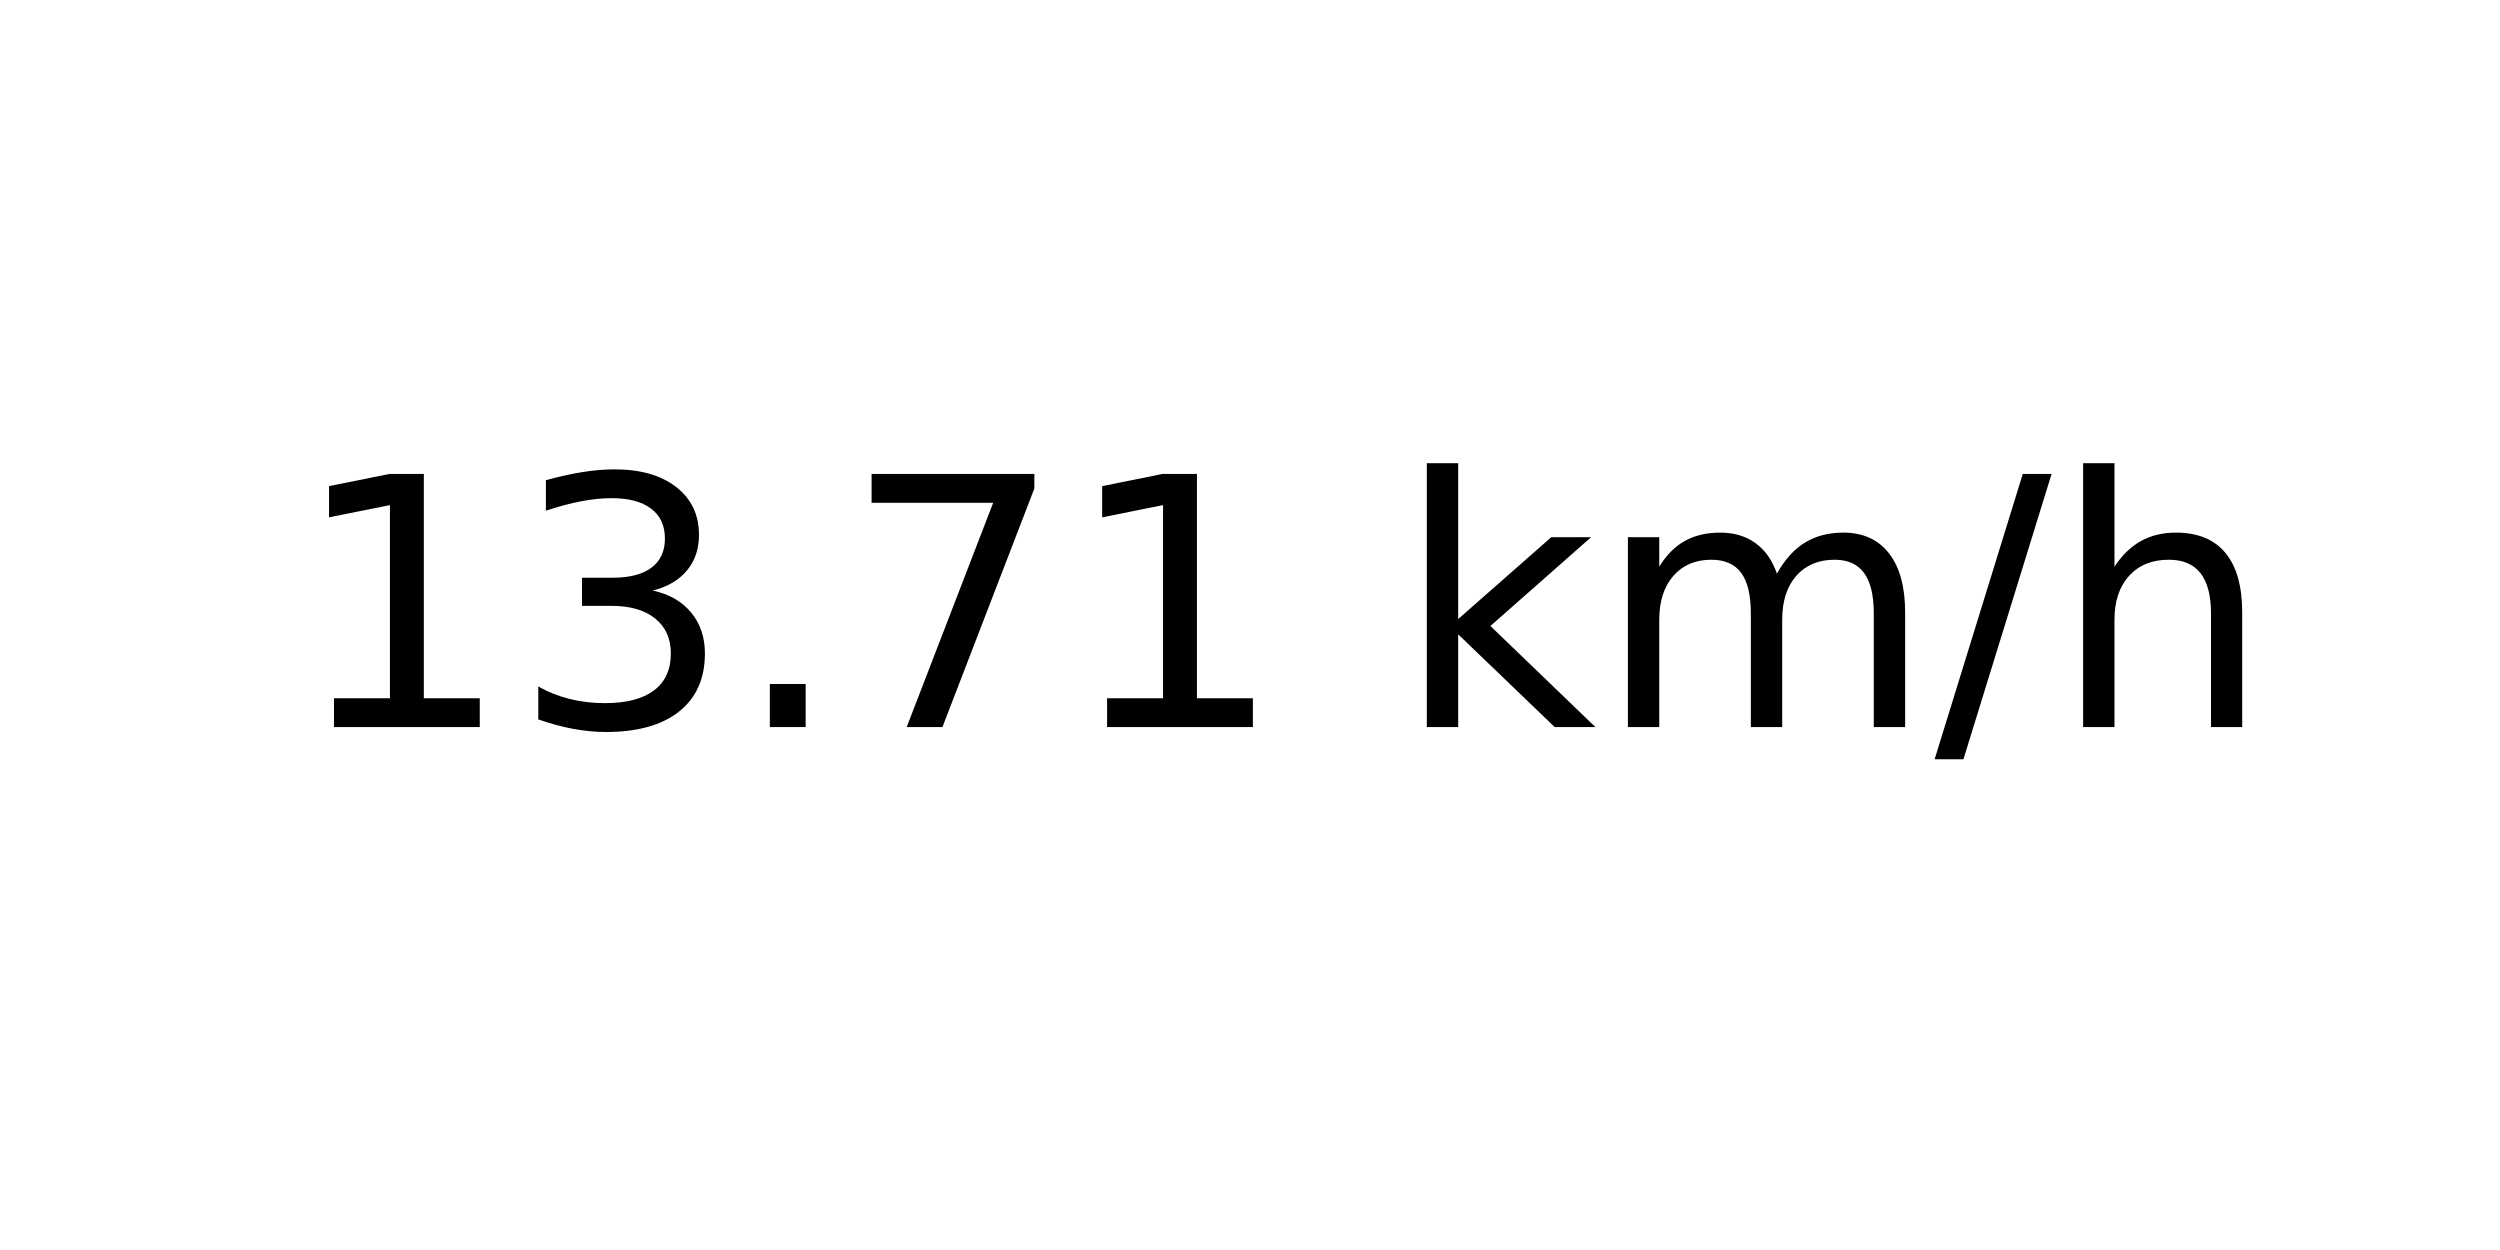
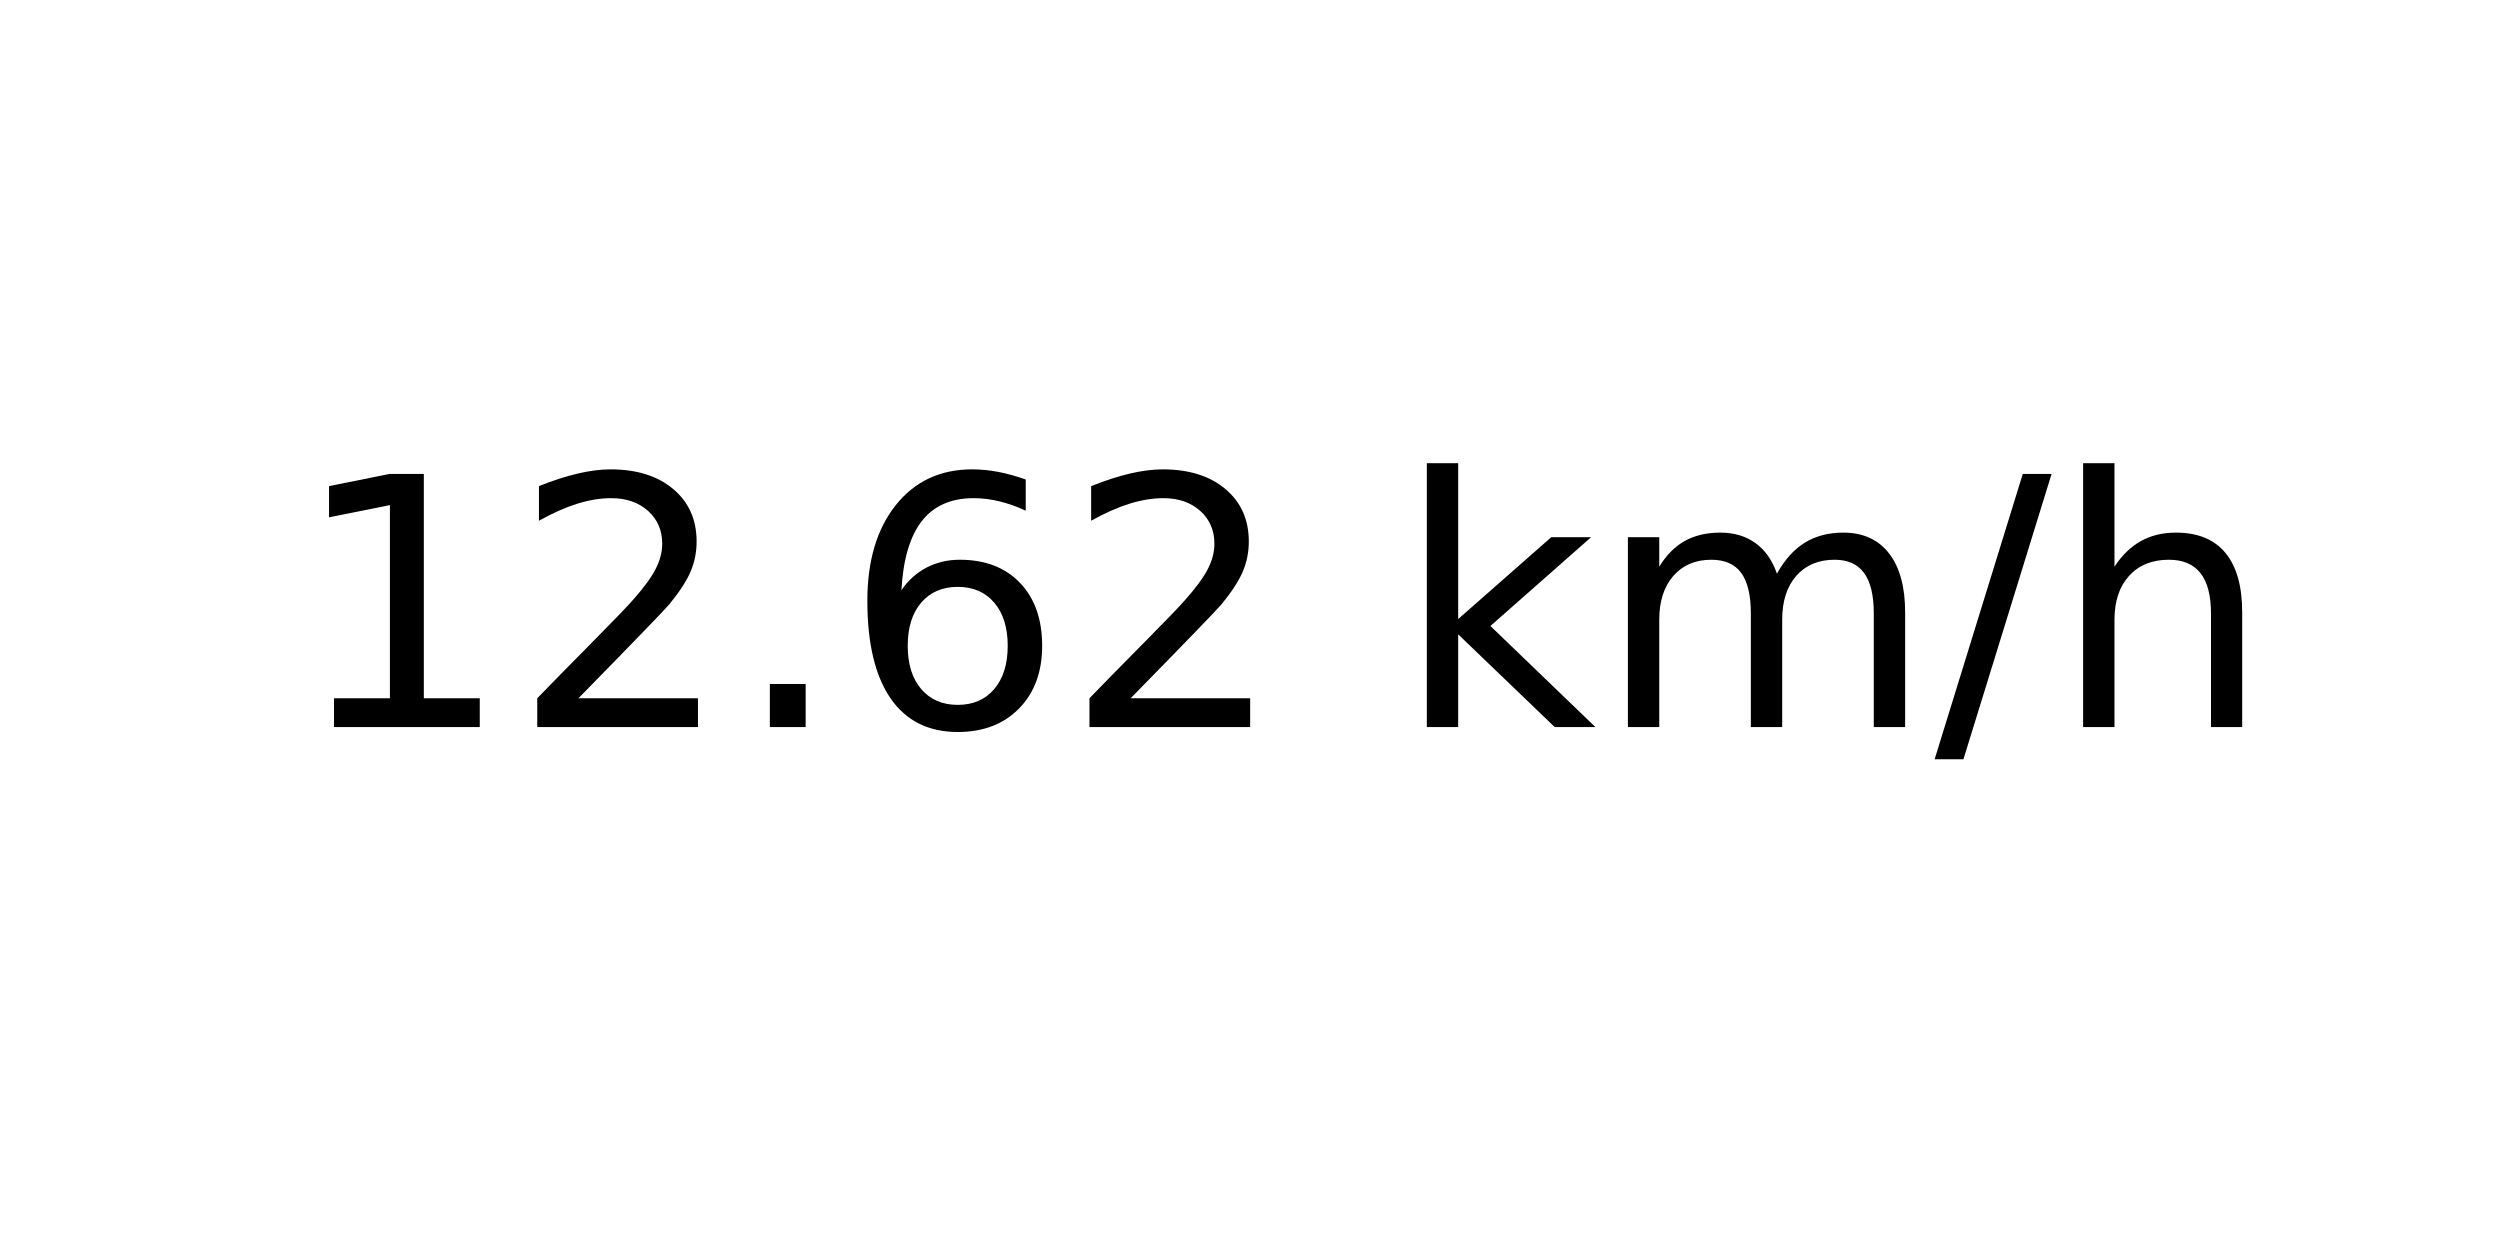
<svg xmlns="http://www.w3.org/2000/svg" xmlns:xlink="http://www.w3.org/1999/xlink" width="72pt" height="36pt" viewBox="0 0 72 36" version="1.1">
  <defs>
    <style type="text/css">*{stroke-linejoin: round; stroke-linecap: butt}</style>
  </defs>
  <g id="figure_1">
    <g id="axes_1">
      <g id="text_1">
        <g transform="translate(8.378125 20.93937) scale(0.1 -0.1)">
          <defs>
            <path id="DejaVuSans-31" d="M 794 531  L 1825 531  L 1825 4091  L 703 3866  L 703 4441  L 1819 4666  L 2450 4666  L 2450 531  L 3481 531  L 3481 0  L 794 0  L 794 531  z " transform="scale(0.015625)" />
-             <path id="DejaVuSans-33" d="M 2597 2516  Q 3050 2419 3304 2112  Q 3559 1806 3559 1356  Q 3559 666 3084 287  Q 2609 -91 1734 -91  Q 1441 -91 1130 -33  Q 819 25 488 141  L 488 750  Q 750 597 1062 519  Q 1375 441 1716 441  Q 2309 441 2620 675  Q 2931 909 2931 1356  Q 2931 1769 2642 2001  Q 2353 2234 1838 2234  L 1294 2234  L 1294 2753  L 1863 2753  Q 2328 2753 2575 2939  Q 2822 3125 2822 3475  Q 2822 3834 2567 4026  Q 2313 4219 1838 4219  Q 1578 4219 1281 4162  Q 984 4106 628 3988  L 628 4550  Q 988 4650 1302 4700  Q 1616 4750 1894 4750  Q 2613 4750 3031 4423  Q 3450 4097 3450 3541  Q 3450 3153 3228 2886  Q 3006 2619 2597 2516  z " transform="scale(0.015625)" />
+             <path id="DejaVuSans-32" d="M 1228 531  L 3431 531  L 3431 0  L 469 0  L 469 531  Q 828 903 1448 1529  Q 2069 2156 2228 2338  Q 2531 2678 2651 2914  Q 2772 3150 2772 3378  Q 2772 3750 2511 3984  Q 2250 4219 1831 4219  Q 1534 4219 1204 4116  Q 875 4013 500 3803  L 500 4441  Q 881 4594 1212 4672  Q 1544 4750 1819 4750  Q 2544 4750 2975 4387  Q 3406 4025 3406 3419  Q 3406 3131 3298 2873  Q 3191 2616 2906 2266  Q 2828 2175 2409 1742  Q 1991 1309 1228 531  z " transform="scale(0.015625)" />
            <path id="DejaVuSans-2e" d="M 684 794  L 1344 794  L 1344 0  L 684 0  L 684 794  z " transform="scale(0.015625)" />
-             <path id="DejaVuSans-37" d="M 525 4666  L 3525 4666  L 3525 4397  L 1831 0  L 1172 0  L 2766 4134  L 525 4134  L 525 4666  z " transform="scale(0.015625)" />
+             <path id="DejaVuSans-36" d="M 2113 2584  Q 1688 2584 1439 2293  Q 1191 2003 1191 1497  Q 1191 994 1439 701  Q 1688 409 2113 409  Q 2538 409 2786 701  Q 3034 994 3034 1497  Q 3034 2003 2786 2293  Q 2538 2584 2113 2584  z M 3366 4563  L 3366 3988  Q 3128 4100 2886 4159  Q 2644 4219 2406 4219  Q 1781 4219 1451 3797  Q 1122 3375 1075 2522  Q 1259 2794 1537 2939  Q 1816 3084 2150 3084  Q 2853 3084 3261 2657  Q 3669 2231 3669 1497  Q 3669 778 3244 343  Q 2819 -91 2113 -91  Q 1303 -91 875 529  Q 447 1150 447 2328  Q 447 3434 972 4092  Q 1497 4750 2381 4750  Q 2619 4750 2861 4703  Q 3103 4656 3366 4563  z " transform="scale(0.015625)" />
            <path id="DejaVuSans-20" transform="scale(0.015625)" />
            <path id="DejaVuSans-6b" d="M 581 4863  L 1159 4863  L 1159 1991  L 2875 3500  L 3609 3500  L 1753 1863  L 3688 0  L 2938 0  L 1159 1709  L 1159 0  L 581 0  L 581 4863  z " transform="scale(0.015625)" />
            <path id="DejaVuSans-6d" d="M 3328 2828  Q 3544 3216 3844 3400  Q 4144 3584 4550 3584  Q 5097 3584 5394 3201  Q 5691 2819 5691 2113  L 5691 0  L 5113 0  L 5113 2094  Q 5113 2597 4934 2840  Q 4756 3084 4391 3084  Q 3944 3084 3684 2787  Q 3425 2491 3425 1978  L 3425 0  L 2847 0  L 2847 2094  Q 2847 2600 2669 2842  Q 2491 3084 2119 3084  Q 1678 3084 1418 2786  Q 1159 2488 1159 1978  L 1159 0  L 581 0  L 581 3500  L 1159 3500  L 1159 2956  Q 1356 3278 1631 3431  Q 1906 3584 2284 3584  Q 2666 3584 2933 3390  Q 3200 3197 3328 2828  z " transform="scale(0.015625)" />
            <path id="DejaVuSans-2f" d="M 1625 4666  L 2156 4666  L 531 -594  L 0 -594  L 1625 4666  z " transform="scale(0.015625)" />
            <path id="DejaVuSans-68" d="M 3513 2113  L 3513 0  L 2938 0  L 2938 2094  Q 2938 2591 2744 2837  Q 2550 3084 2163 3084  Q 1697 3084 1428 2787  Q 1159 2491 1159 1978  L 1159 0  L 581 0  L 581 4863  L 1159 4863  L 1159 2956  Q 1366 3272 1645 3428  Q 1925 3584 2291 3584  Q 2894 3584 3203 3211  Q 3513 2838 3513 2113  z " transform="scale(0.015625)" />
          </defs>
          <use xlink:href="#DejaVuSans-31" />
-           <use xlink:href="#DejaVuSans-33" x="63.623" />
+           <use xlink:href="#DejaVuSans-32" x="63.623" />
          <use xlink:href="#DejaVuSans-2e" x="127.246" />
-           <use xlink:href="#DejaVuSans-37" x="159.033" />
-           <use xlink:href="#DejaVuSans-31" x="222.656" />
+           <use xlink:href="#DejaVuSans-36" x="159.033" />
+           <use xlink:href="#DejaVuSans-32" x="222.656" />
          <use xlink:href="#DejaVuSans-20" x="286.279" />
          <use xlink:href="#DejaVuSans-6b" x="318.066" />
          <use xlink:href="#DejaVuSans-6d" x="375.977" />
          <use xlink:href="#DejaVuSans-2f" x="473.389" />
          <use xlink:href="#DejaVuSans-68" x="507.08" />
        </g>
      </g>
    </g>
  </g>
</svg>
